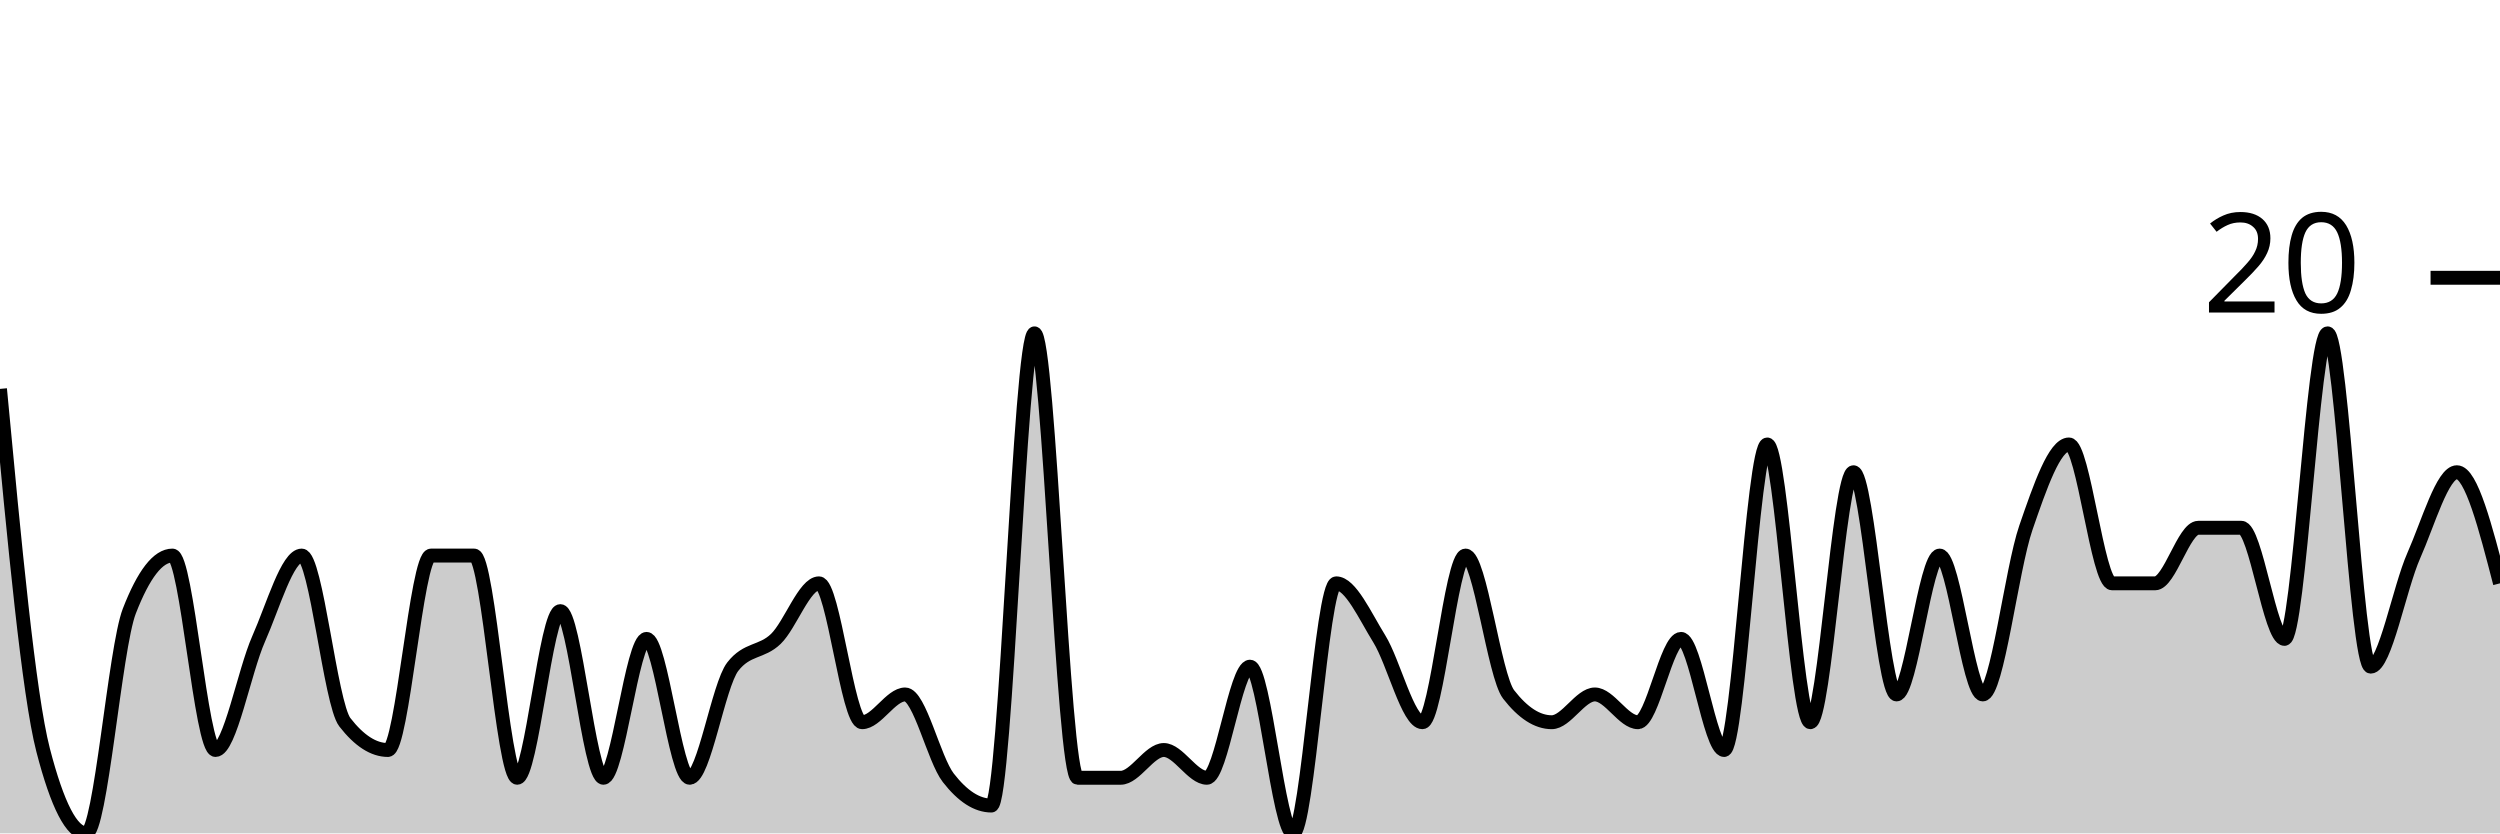
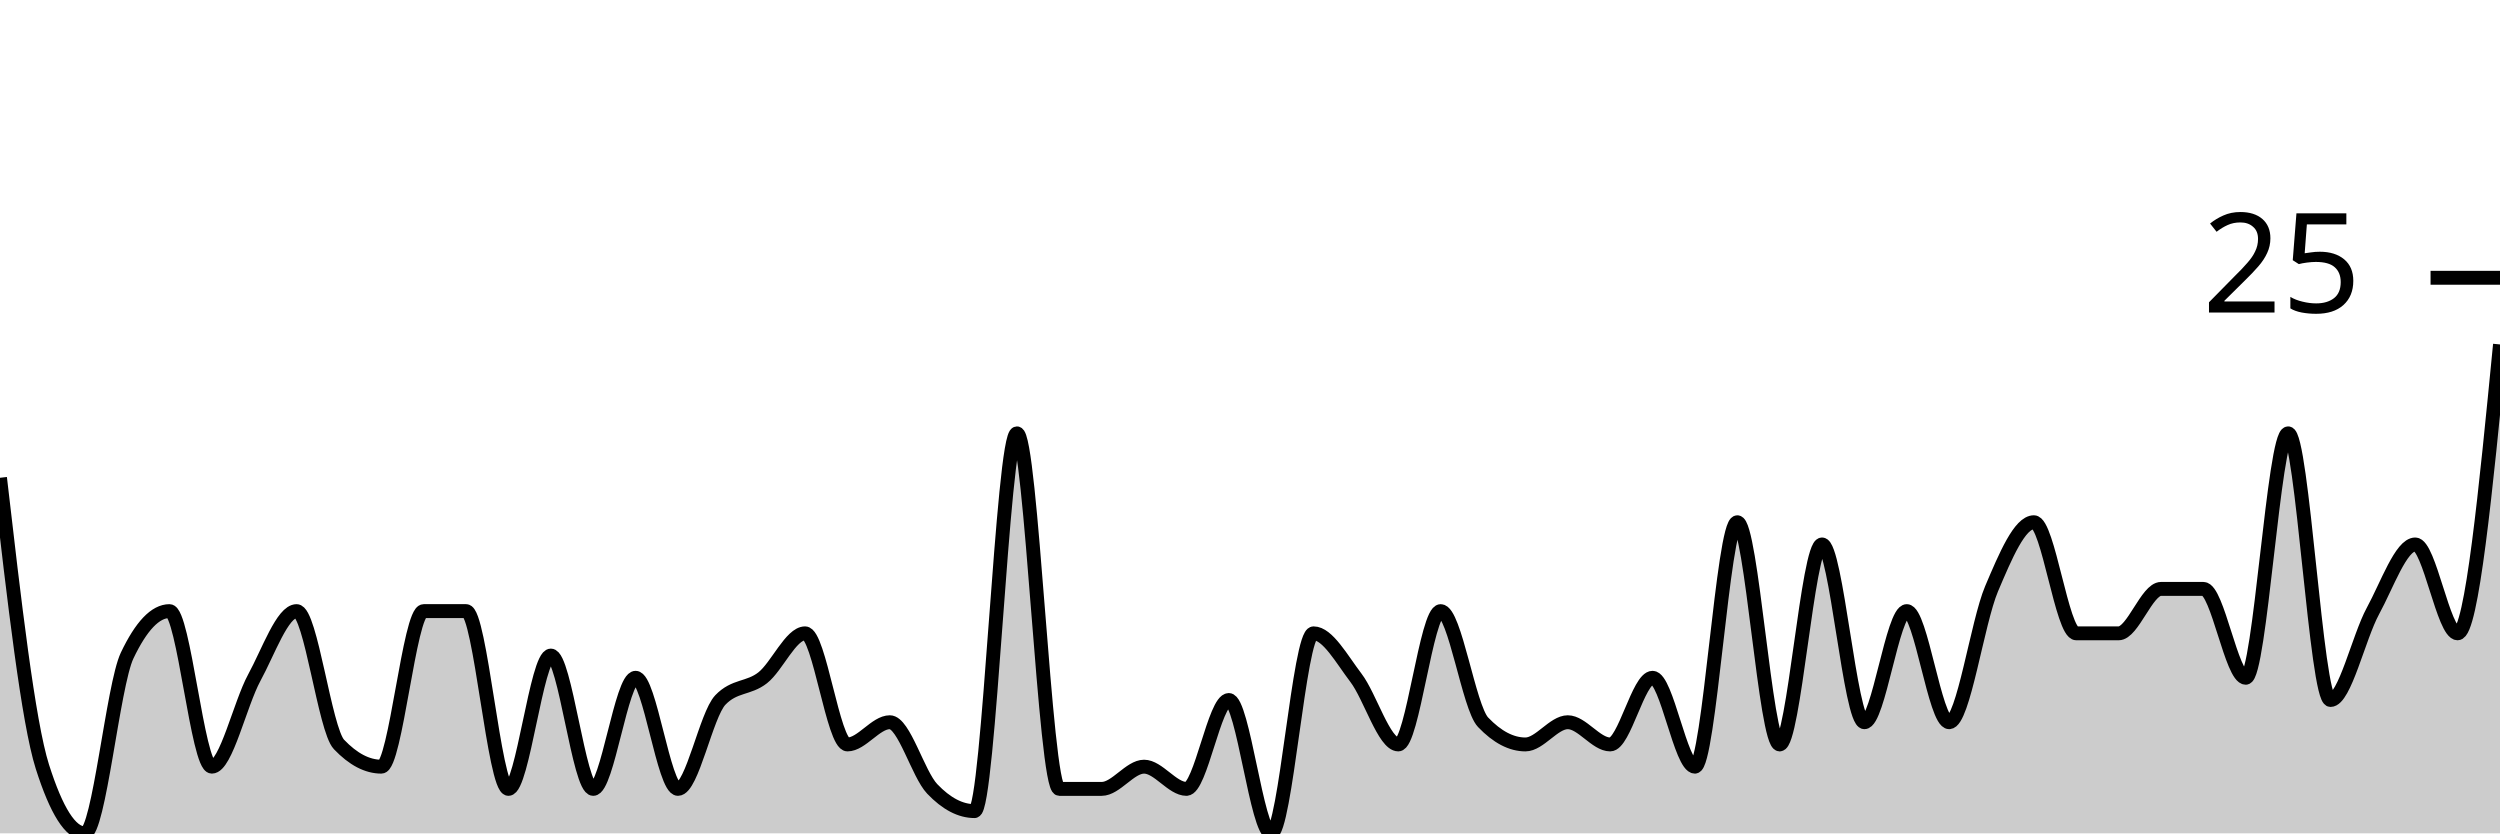
<svg xmlns="http://www.w3.org/2000/svg" viewBox="0 0 180 60">
  <g transform="translate(0,20)">
-     <path class="area" fill="rgba(0, 0, 0, 0.2)" d="M0,8C1.034,19,2.069,30,3.103,34C4.138,38,5.172,40,6.207,40C7.241,40,8.276,26.667,9.31,24C10.345,21.333,11.379,20,12.414,20C13.448,20,14.483,34,15.517,34C16.552,34,17.586,28.333,18.621,26C19.655,23.667,20.69,20,21.724,20C22.759,20,23.793,30.667,24.828,32C25.862,33.333,26.897,34,27.931,34C28.966,34,30,20,31.034,20C32.069,20,33.103,20,34.138,20C35.172,20,36.207,36,37.241,36C38.276,36,39.31,24,40.345,24C41.379,24,42.414,36,43.448,36C44.483,36,45.517,26,46.552,26C47.586,26,48.621,36,49.655,36C50.69,36,51.724,29.333,52.759,28C53.793,26.667,54.828,27,55.862,26C56.897,25,57.931,22,58.966,22C60,22,61.034,32,62.069,32C63.103,32,64.138,30,65.172,30C66.207,30,67.241,34.667,68.276,36C69.31,37.333,70.345,38,71.379,38C72.414,38,73.448,4,74.483,4C75.517,4,76.552,36,77.586,36C78.621,36,79.655,36,80.69,36C81.724,36,82.759,34,83.793,34C84.828,34,85.862,36,86.897,36C87.931,36,88.966,28,90,28C91.034,28,92.069,40,93.103,40C94.138,40,95.172,22,96.207,22C97.241,22,98.276,24.333,99.31,26C100.345,27.667,101.379,32,102.414,32C103.448,32,104.483,20,105.517,20C106.552,20,107.586,28.667,108.621,30C109.655,31.333,110.69,32,111.724,32C112.759,32,113.793,30,114.828,30C115.862,30,116.897,32,117.931,32C118.966,32,120,26,121.034,26C122.069,26,123.103,34,124.138,34C125.172,34,126.207,12,127.241,12C128.276,12,129.31,32,130.345,32C131.379,32,132.414,14,133.448,14C134.483,14,135.517,30,136.552,30C137.586,30,138.621,20,139.655,20C140.69,20,141.724,30,142.759,30C143.793,30,144.828,21,145.862,18C146.897,15,147.931,12,148.966,12C150,12,151.034,22,152.069,22C153.103,22,154.138,22,155.172,22C156.207,22,157.241,18,158.276,18C159.31,18,160.345,18,161.379,18C162.414,18,163.448,26,164.483,26C165.517,26,166.552,4,167.586,4C168.621,4,169.655,28,170.69,28C171.724,28,172.759,22.333,173.793,20C174.828,17.667,175.862,14,176.897,14C177.931,14,178.966,18,180,22L180,40C178.966,40,177.931,40,176.897,40C175.862,40,174.828,40,173.793,40C172.759,40,171.724,40,170.69,40C169.655,40,168.621,40,167.586,40C166.552,40,165.517,40,164.483,40C163.448,40,162.414,40,161.379,40C160.345,40,159.31,40,158.276,40C157.241,40,156.207,40,155.172,40C154.138,40,153.103,40,152.069,40C151.034,40,150,40,148.966,40C147.931,40,146.897,40,145.862,40C144.828,40,143.793,40,142.759,40C141.724,40,140.69,40,139.655,40C138.621,40,137.586,40,136.552,40C135.517,40,134.483,40,133.448,40C132.414,40,131.379,40,130.345,40C129.31,40,128.276,40,127.241,40C126.207,40,125.172,40,124.138,40C123.103,40,122.069,40,121.034,40C120,40,118.966,40,117.931,40C116.897,40,115.862,40,114.828,40C113.793,40,112.759,40,111.724,40C110.69,40,109.655,40,108.621,40C107.586,40,106.552,40,105.517,40C104.483,40,103.448,40,102.414,40C101.379,40,100.345,40,99.31,40C98.276,40,97.241,40,96.207,40C95.172,40,94.138,40,93.103,40C92.069,40,91.034,40,90,40C88.966,40,87.931,40,86.897,40C85.862,40,84.828,40,83.793,40C82.759,40,81.724,40,80.69,40C79.655,40,78.621,40,77.586,40C76.552,40,75.517,40,74.483,40C73.448,40,72.414,40,71.379,40C70.345,40,69.31,40,68.276,40C67.241,40,66.207,40,65.172,40C64.138,40,63.103,40,62.069,40C61.034,40,60,40,58.966,40C57.931,40,56.897,40,55.862,40C54.828,40,53.793,40,52.759,40C51.724,40,50.69,40,49.655,40C48.621,40,47.586,40,46.552,40C45.517,40,44.483,40,43.448,40C42.414,40,41.379,40,40.345,40C39.31,40,38.276,40,37.241,40C36.207,40,35.172,40,34.138,40C33.103,40,32.069,40,31.034,40C30,40,28.966,40,27.931,40C26.897,40,25.862,40,24.828,40C23.793,40,22.759,40,21.724,40C20.69,40,19.655,40,18.621,40C17.586,40,16.552,40,15.517,40C14.483,40,13.448,40,12.414,40C11.379,40,10.345,40,9.31,40C8.276,40,7.241,40,6.207,40C5.172,40,4.138,40,3.103,40C2.069,40,1.034,40,0,40Z" />
-     <path class="line" stroke="black" fill="none" d="M0,8C1.034,19,2.069,30,3.103,34C4.138,38,5.172,40,6.207,40C7.241,40,8.276,26.667,9.31,24C10.345,21.333,11.379,20,12.414,20C13.448,20,14.483,34,15.517,34C16.552,34,17.586,28.333,18.621,26C19.655,23.667,20.69,20,21.724,20C22.759,20,23.793,30.667,24.828,32C25.862,33.333,26.897,34,27.931,34C28.966,34,30,20,31.034,20C32.069,20,33.103,20,34.138,20C35.172,20,36.207,36,37.241,36C38.276,36,39.31,24,40.345,24C41.379,24,42.414,36,43.448,36C44.483,36,45.517,26,46.552,26C47.586,26,48.621,36,49.655,36C50.69,36,51.724,29.333,52.759,28C53.793,26.667,54.828,27,55.862,26C56.897,25,57.931,22,58.966,22C60,22,61.034,32,62.069,32C63.103,32,64.138,30,65.172,30C66.207,30,67.241,34.667,68.276,36C69.31,37.333,70.345,38,71.379,38C72.414,38,73.448,4,74.483,4C75.517,4,76.552,36,77.586,36C78.621,36,79.655,36,80.69,36C81.724,36,82.759,34,83.793,34C84.828,34,85.862,36,86.897,36C87.931,36,88.966,28,90,28C91.034,28,92.069,40,93.103,40C94.138,40,95.172,22,96.207,22C97.241,22,98.276,24.333,99.31,26C100.345,27.667,101.379,32,102.414,32C103.448,32,104.483,20,105.517,20C106.552,20,107.586,28.667,108.621,30C109.655,31.333,110.69,32,111.724,32C112.759,32,113.793,30,114.828,30C115.862,30,116.897,32,117.931,32C118.966,32,120,26,121.034,26C122.069,26,123.103,34,124.138,34C125.172,34,126.207,12,127.241,12C128.276,12,129.31,32,130.345,32C131.379,32,132.414,14,133.448,14C134.483,14,135.517,30,136.552,30C137.586,30,138.621,20,139.655,20C140.69,20,141.724,30,142.759,30C143.793,30,144.828,21,145.862,18C146.897,15,147.931,12,148.966,12C150,12,151.034,22,152.069,22C153.103,22,154.138,22,155.172,22C156.207,22,157.241,18,158.276,18C159.31,18,160.345,18,161.379,18C162.414,18,163.448,26,164.483,26C165.517,26,166.552,4,167.586,4C168.621,4,169.655,28,170.69,28C171.724,28,172.759,22.333,173.793,20C174.828,17.667,175.862,14,176.897,14C177.931,14,178.966,18,180,22" />
+     <path class="area" fill="rgba(0, 0, 0, 0.2)" d="M0,14.4C1.017,23.2,2.034,32,3.051,35.2C4.068,38.4,5.085,40,6.102,40C7.119,40,8.136,29.333,9.153,27.2C10.169,25.067,11.186,24,12.203,24C13.22,24,14.237,35.2,15.254,35.2C16.271,35.2,17.288,30.667,18.305,28.8C19.322,26.933,20.339,24,21.356,24C22.373,24,23.39,32.533,24.407,33.6C25.424,34.667,26.441,35.2,27.458,35.2C28.475,35.2,29.492,24,30.508,24C31.525,24,32.542,24,33.559,24C34.576,24,35.593,36.8,36.61,36.8C37.627,36.8,38.644,27.2,39.661,27.2C40.678,27.2,41.695,36.8,42.712,36.8C43.729,36.8,44.746,28.8,45.763,28.8C46.78,28.8,47.797,36.8,48.814,36.8C49.831,36.8,50.847,31.467,51.864,30.4C52.881,29.333,53.898,29.6,54.915,28.8C55.932,28,56.949,25.6,57.966,25.6C58.983,25.6,60,33.6,61.017,33.6C62.034,33.6,63.051,32,64.068,32C65.085,32,66.102,35.733,67.119,36.8C68.136,37.867,69.153,38.4,70.169,38.4C71.186,38.4,72.203,11.2,73.22,11.2C74.237,11.2,75.254,36.8,76.271,36.8C77.288,36.8,78.305,36.8,79.322,36.8C80.339,36.8,81.356,35.2,82.373,35.2C83.39,35.2,84.407,36.8,85.424,36.8C86.441,36.8,87.458,30.4,88.475,30.4C89.492,30.4,90.508,40,91.525,40C92.542,40,93.559,25.6,94.576,25.6C95.593,25.6,96.61,27.467,97.627,28.8C98.644,30.133,99.661,33.6,100.678,33.6C101.695,33.6,102.712,24,103.729,24C104.746,24,105.763,30.933,106.78,32C107.797,33.067,108.814,33.6,109.831,33.6C110.847,33.6,111.864,32,112.881,32C113.898,32,114.915,33.6,115.932,33.6C116.949,33.6,117.966,28.8,118.983,28.8C120,28.8,121.017,35.2,122.034,35.2C123.051,35.2,124.068,17.6,125.085,17.6C126.102,17.6,127.119,33.6,128.136,33.6C129.153,33.6,130.169,19.2,131.186,19.2C132.203,19.2,133.22,32,134.237,32C135.254,32,136.271,24,137.288,24C138.305,24,139.322,32,140.339,32C141.356,32,142.373,24.8,143.39,22.4C144.407,20,145.424,17.6,146.441,17.6C147.458,17.6,148.475,25.6,149.492,25.6C150.508,25.6,151.525,25.6,152.542,25.6C153.559,25.6,154.576,22.4,155.593,22.4C156.61,22.4,157.627,22.4,158.644,22.4C159.661,22.4,160.678,28.8,161.695,28.8C162.712,28.8,163.729,11.2,164.746,11.2C165.763,11.2,166.78,30.4,167.797,30.4C168.814,30.4,169.831,25.867,170.847,24C171.864,22.133,172.881,19.2,173.898,19.2C174.915,19.2,175.932,25.6,176.949,25.6C177.966,25.6,178.983,15.2,180,4.8L180,40C178.983,40,177.966,40,176.949,40C175.932,40,174.915,40,173.898,40C172.881,40,171.864,40,170.847,40C169.831,40,168.814,40,167.797,40C166.78,40,165.763,40,164.746,40C163.729,40,162.712,40,161.695,40C160.678,40,159.661,40,158.644,40C157.627,40,156.61,40,155.593,40C154.576,40,153.559,40,152.542,40C151.525,40,150.508,40,149.492,40C148.475,40,147.458,40,146.441,40C145.424,40,144.407,40,143.39,40C142.373,40,141.356,40,140.339,40C139.322,40,138.305,40,137.288,40C136.271,40,135.254,40,134.237,40C133.22,40,132.203,40,131.186,40C130.169,40,129.153,40,128.136,40C127.119,40,126.102,40,125.085,40C124.068,40,123.051,40,122.034,40C121.017,40,120,40,118.983,40C117.966,40,116.949,40,115.932,40C114.915,40,113.898,40,112.881,40C111.864,40,110.847,40,109.831,40C108.814,40,107.797,40,106.78,40C105.763,40,104.746,40,103.729,40C102.712,40,101.695,40,100.678,40C99.661,40,98.644,40,97.627,40C96.61,40,95.593,40,94.576,40C93.559,40,92.542,40,91.525,40C90.508,40,89.492,40,88.475,40C87.458,40,86.441,40,85.424,40C84.407,40,83.39,40,82.373,40C81.356,40,80.339,40,79.322,40C78.305,40,77.288,40,76.271,40C75.254,40,74.237,40,73.22,40C72.203,40,71.186,40,70.169,40C69.153,40,68.136,40,67.119,40C66.102,40,65.085,40,64.068,40C63.051,40,62.034,40,61.017,40C60,40,58.983,40,57.966,40C56.949,40,55.932,40,54.915,40C53.898,40,52.881,40,51.864,40C50.847,40,49.831,40,48.814,40C47.797,40,46.78,40,45.763,40C44.746,40,43.729,40,42.712,40C41.695,40,40.678,40,39.661,40C38.644,40,37.627,40,36.61,40C35.593,40,34.576,40,33.559,40C32.542,40,31.525,40,30.508,40C29.492,40,28.475,40,27.458,40C26.441,40,25.424,40,24.407,40C23.39,40,22.373,40,21.356,40C20.339,40,19.322,40,18.305,40C17.288,40,16.271,40,15.254,40C14.237,40,13.22,40,12.203,40C11.186,40,10.169,40,9.153,40C8.136,40,7.119,40,6.102,40C5.085,40,4.068,40,3.051,40C2.034,40,1.017,40,0,40Z" />
+     <path class="line" stroke="black" fill="none" d="M0,14.4C1.017,23.2,2.034,32,3.051,35.2C4.068,38.4,5.085,40,6.102,40C7.119,40,8.136,29.333,9.153,27.2C10.169,25.067,11.186,24,12.203,24C13.22,24,14.237,35.2,15.254,35.2C16.271,35.2,17.288,30.667,18.305,28.8C19.322,26.933,20.339,24,21.356,24C22.373,24,23.39,32.533,24.407,33.6C25.424,34.667,26.441,35.2,27.458,35.2C28.475,35.2,29.492,24,30.508,24C31.525,24,32.542,24,33.559,24C34.576,24,35.593,36.8,36.61,36.8C37.627,36.8,38.644,27.2,39.661,27.2C40.678,27.2,41.695,36.8,42.712,36.8C43.729,36.8,44.746,28.8,45.763,28.8C46.78,28.8,47.797,36.8,48.814,36.8C49.831,36.8,50.847,31.467,51.864,30.4C52.881,29.333,53.898,29.6,54.915,28.8C55.932,28,56.949,25.6,57.966,25.6C58.983,25.6,60,33.6,61.017,33.6C62.034,33.6,63.051,32,64.068,32C65.085,32,66.102,35.733,67.119,36.8C68.136,37.867,69.153,38.4,70.169,38.4C71.186,38.4,72.203,11.2,73.22,11.2C74.237,11.2,75.254,36.8,76.271,36.8C77.288,36.8,78.305,36.8,79.322,36.8C80.339,36.8,81.356,35.2,82.373,35.2C83.39,35.2,84.407,36.8,85.424,36.8C86.441,36.8,87.458,30.4,88.475,30.4C89.492,30.4,90.508,40,91.525,40C92.542,40,93.559,25.6,94.576,25.6C95.593,25.6,96.61,27.467,97.627,28.8C98.644,30.133,99.661,33.6,100.678,33.6C101.695,33.6,102.712,24,103.729,24C104.746,24,105.763,30.933,106.78,32C107.797,33.067,108.814,33.6,109.831,33.6C110.847,33.6,111.864,32,112.881,32C113.898,32,114.915,33.6,115.932,33.6C116.949,33.6,117.966,28.8,118.983,28.8C120,28.8,121.017,35.2,122.034,35.2C123.051,35.2,124.068,17.6,125.085,17.6C126.102,17.6,127.119,33.6,128.136,33.6C129.153,33.6,130.169,19.2,131.186,19.2C132.203,19.2,133.22,32,134.237,32C135.254,32,136.271,24,137.288,24C138.305,24,139.322,32,140.339,32C141.356,32,142.373,24.8,143.39,22.4C144.407,20,145.424,17.6,146.441,17.6C147.458,17.6,148.475,25.6,149.492,25.6C150.508,25.6,151.525,25.6,152.542,25.6C153.559,25.6,154.576,22.4,155.593,22.4C156.61,22.4,157.627,22.4,158.644,22.4C159.661,22.4,160.678,28.8,161.695,28.8C162.712,28.8,163.729,11.2,164.746,11.2C165.763,11.2,166.78,30.4,167.797,30.4C168.814,30.4,169.831,25.867,170.847,24C171.864,22.133,172.881,19.2,173.898,19.2C174.915,19.2,175.932,25.6,176.949,25.6C177.966,25.6,178.983,15.2,180,4.8" />
    <path class="axis-ceiling" stroke-width="1" stroke="black" fill="none" d="M175,0L180,0" />
-     <text class="axis-ceiling-label" font-family="sans-serif" text-anchor="end" font-size="10px" x="170" y="2.5">20</text>
+     <text class="axis-ceiling-label" font-family="sans-serif" text-anchor="end" font-size="10px" x="170" y="2.5">25</text>
  </g>
</svg>
